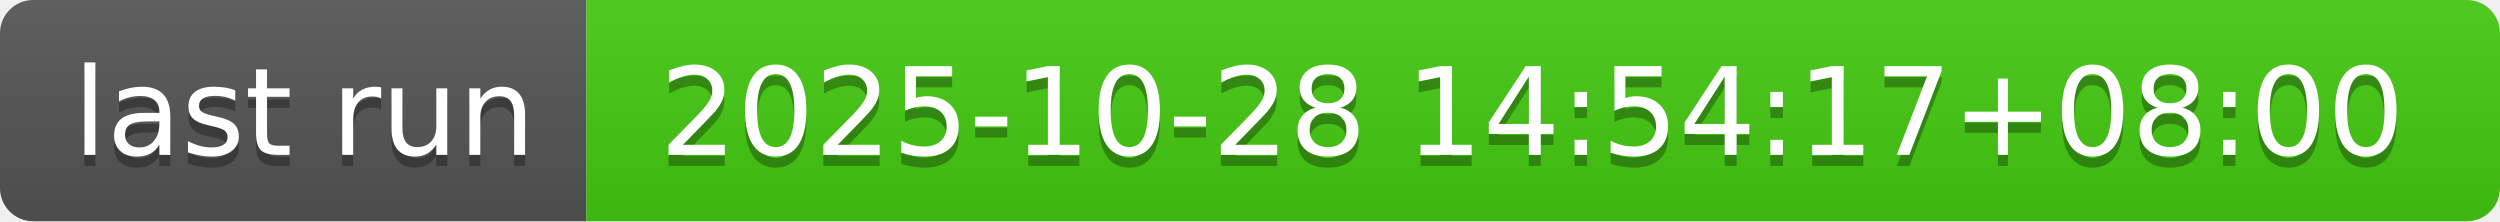
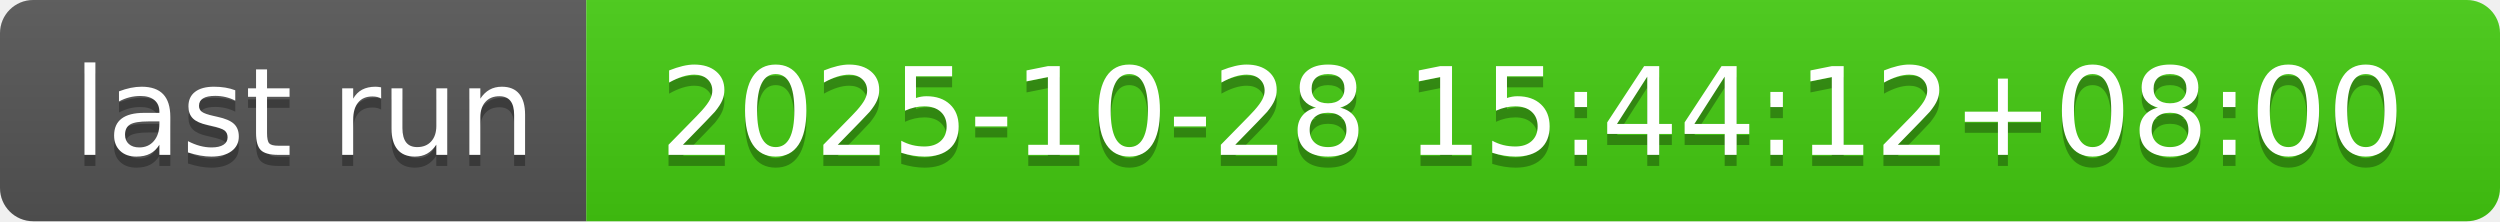
- <svg xmlns="http://www.w3.org/2000/svg" width="226" height="20" role="img" aria-label="last run: 2025-10-28 14:54:17+08:00">
+ <svg xmlns="http://www.w3.org/2000/svg" width="226" height="20" role="img" aria-label="last run: 2025-10-28 15:44:12+08:00">
  <linearGradient id="s" x2="0" y2="100%">
    <stop offset="0" stop-color="#bbb" stop-opacity=".1" />
    <stop offset="1" stop-opacity=".1" />
  </linearGradient>
  <clipPath id="r">
    <rect width="226" height="20" rx="3" fill="#fff" />
  </clipPath>
  <g clip-path="url(#r)">
    <rect width="53" height="20" fill="#555" />
    <rect x="53" width="173" height="20" fill="#4c1" />
    <rect width="226" height="20" fill="url(#s)" />
  </g>
  <g fill="#fff" text-anchor="middle" font-family="Verdana,Geneva,DejaVu Sans,sans-serif" text-rendering="geometricPrecision" font-size="110">
    <text aria-hidden="true" x="275" y="150" fill="#010101" fill-opacity=".3" transform="scale(.1)" textLength="430">last run</text>
    <text x="275" y="140" transform="scale(.1)" fill="#fff" textLength="430">last run</text>
-     <text aria-hidden="true" x="1385" y="150" fill="#010101" fill-opacity=".3" transform="scale(.1)" textLength="1630">2025-10-28 14:54:17+08:00</text>
-     <text x="1385" y="140" transform="scale(.1)" fill="#fff" textLength="1630">2025-10-28 14:54:17+08:00</text>
+     <text aria-hidden="true" x="1385" y="150" fill="#010101" fill-opacity=".3" transform="scale(.1)" textLength="1630">2025-10-28 15:44:12+08:00</text>
+     <text x="1385" y="140" transform="scale(.1)" fill="#fff" textLength="1630">2025-10-28 15:44:12+08:00</text>
  </g>
</svg>
